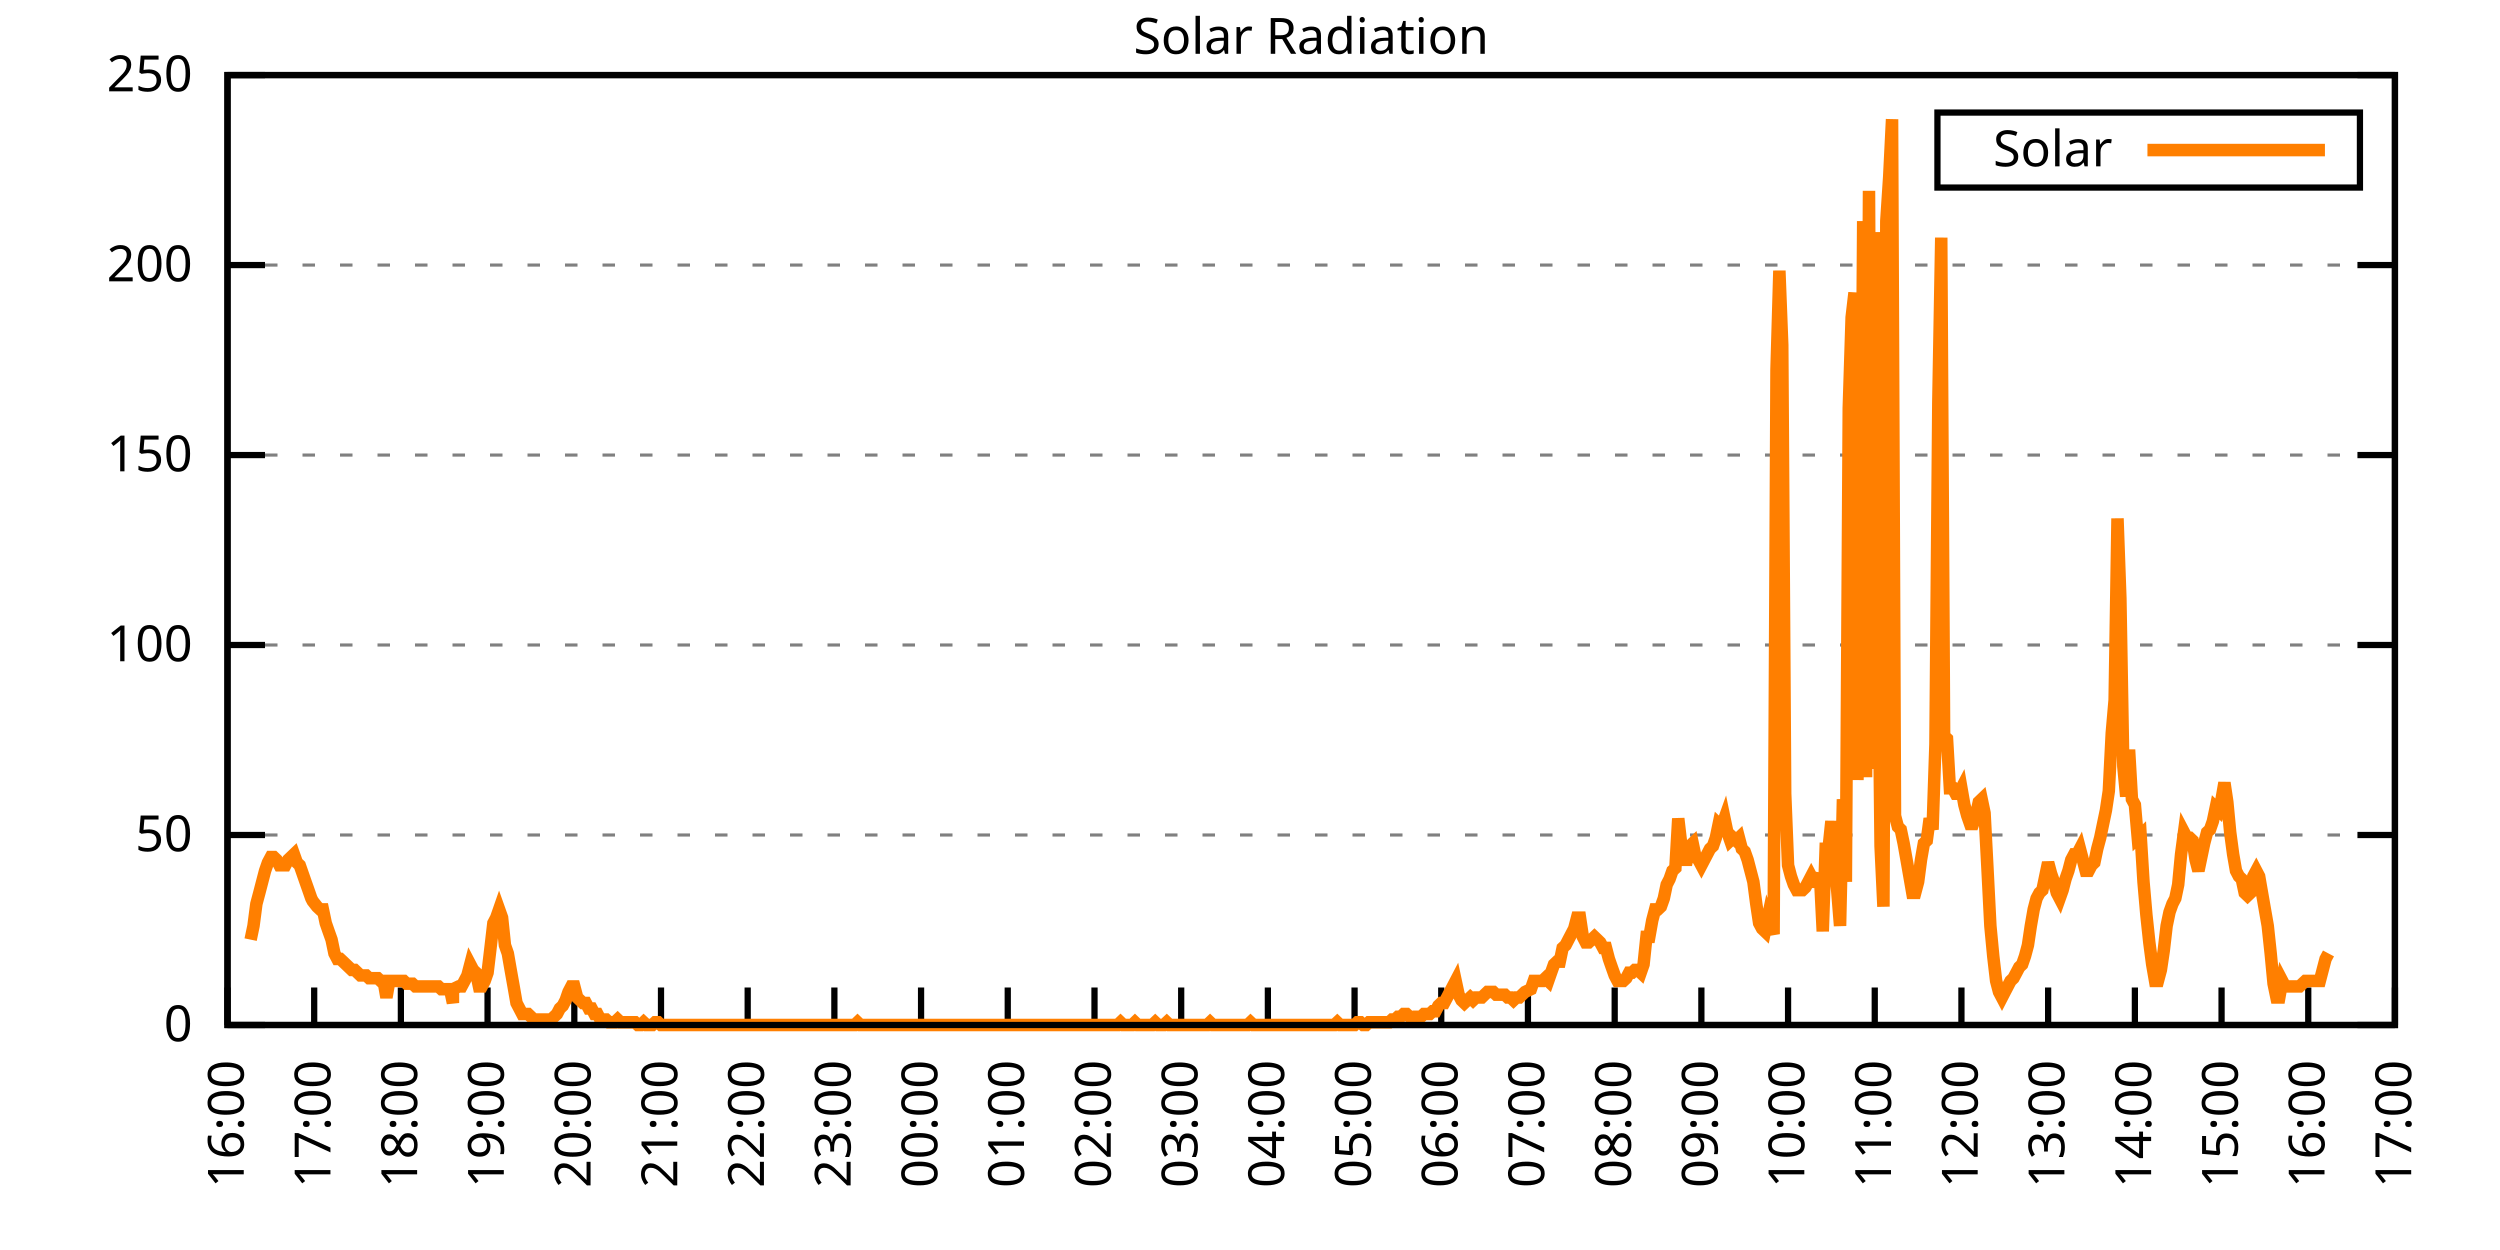
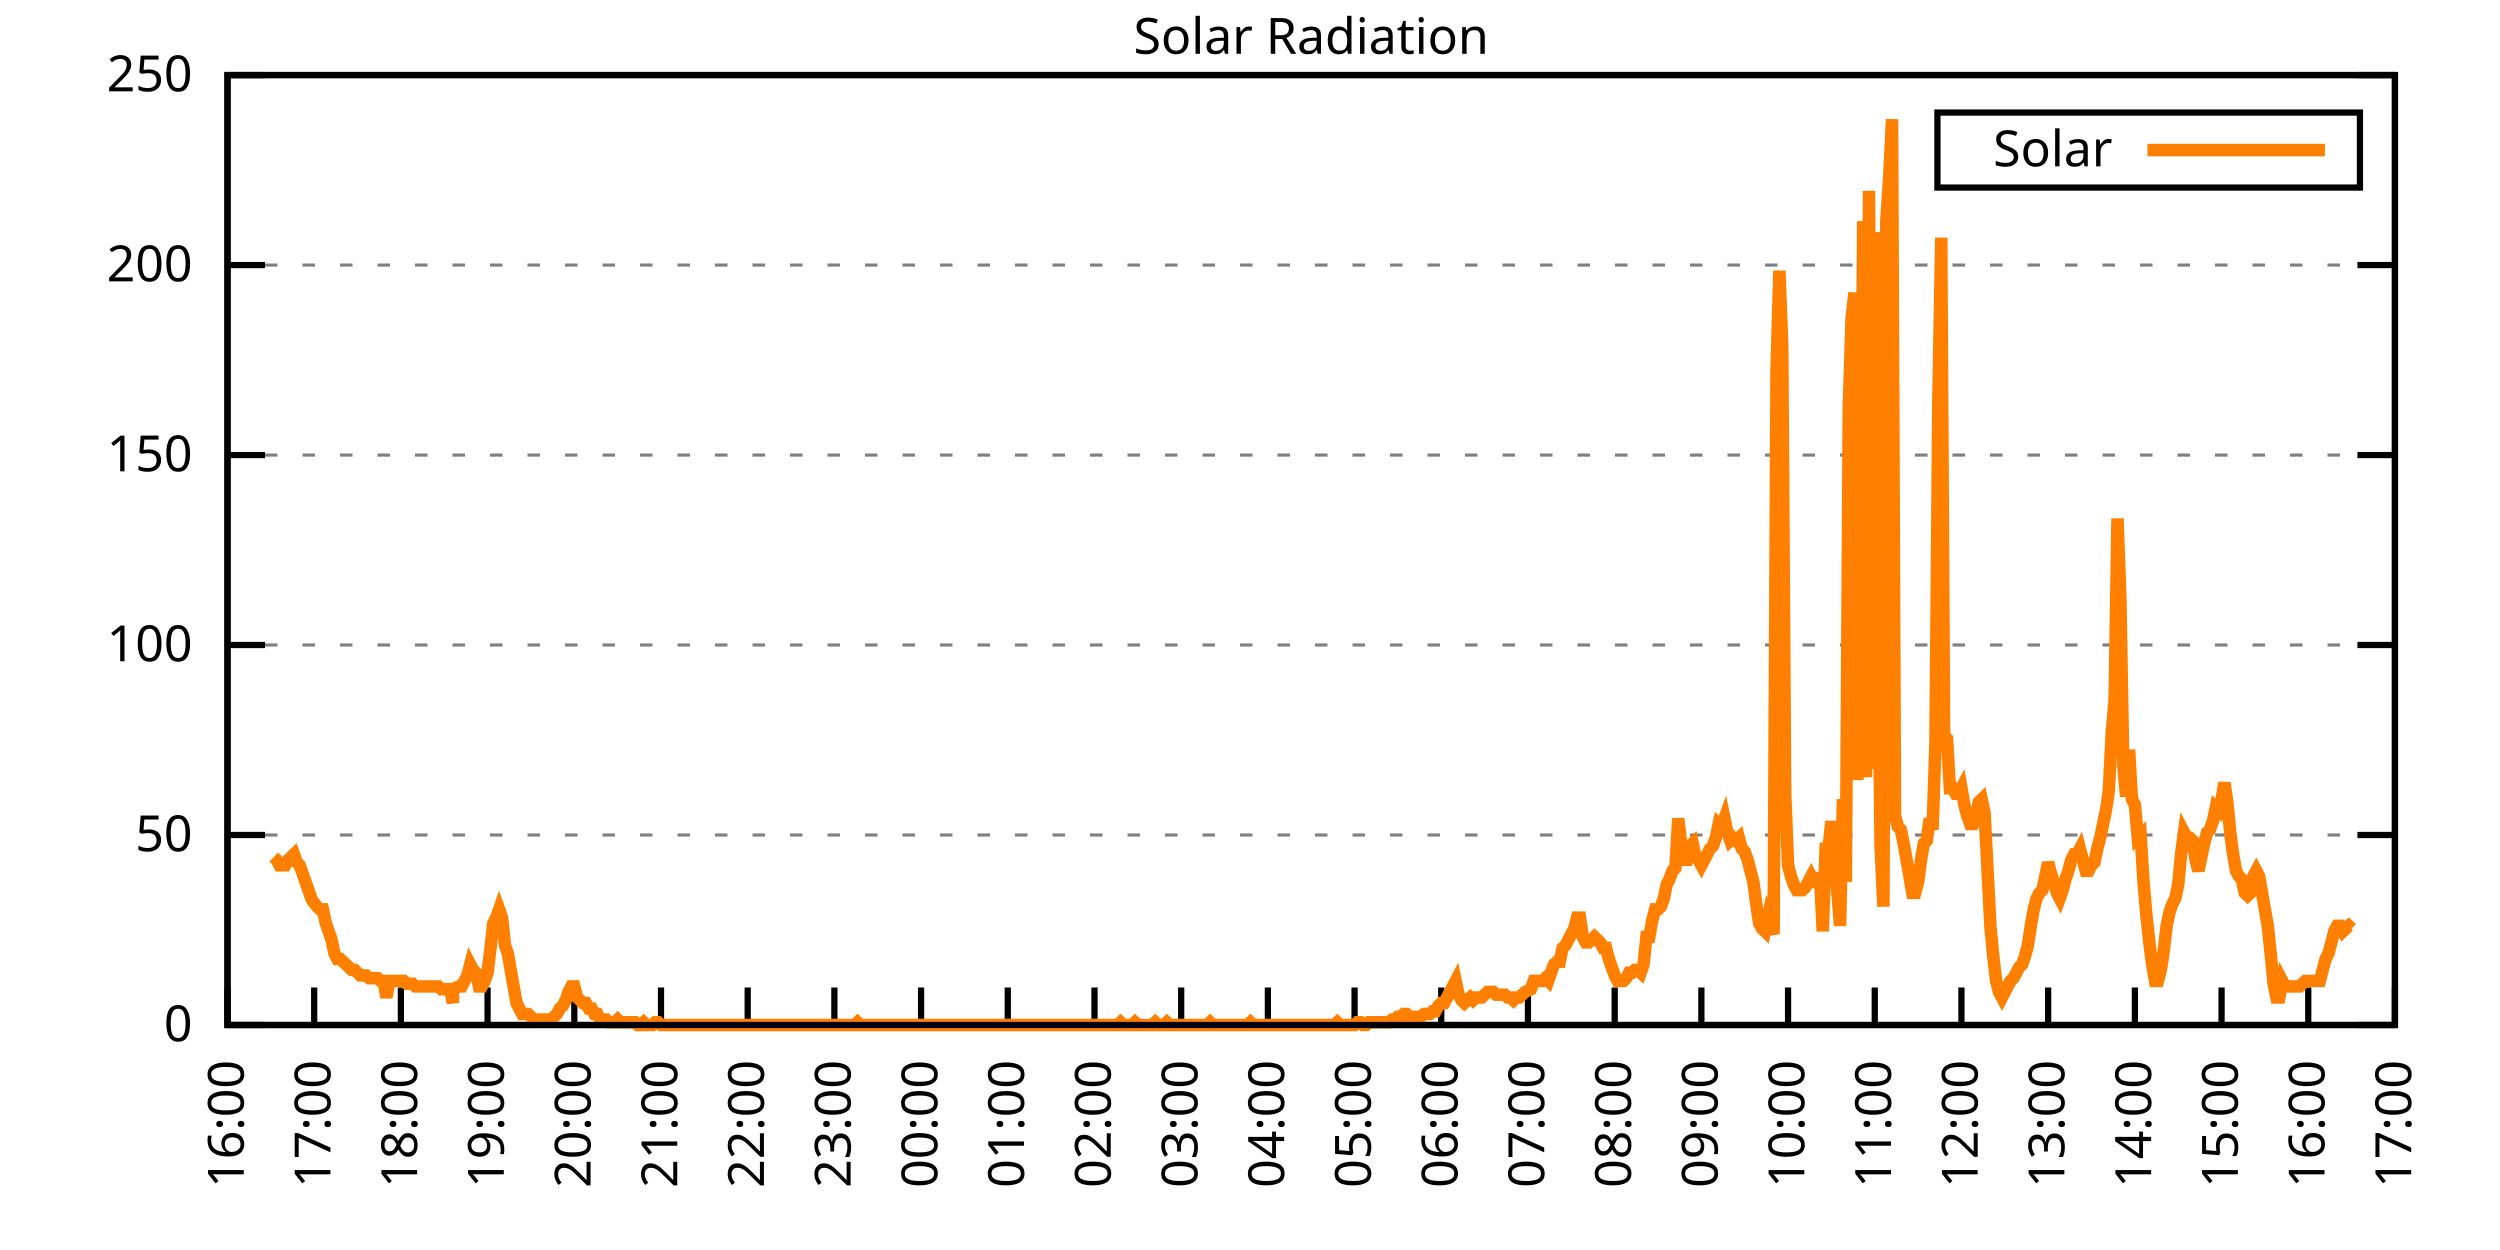
<svg xmlns="http://www.w3.org/2000/svg" xmlns:xlink="http://www.w3.org/1999/xlink" width="400" height="200" viewBox="0 0 400 200">
  <g id="gnuplot_canvas">
    <rect x="0" y="0" width="400" height="200" fill="none" />
    <defs>
      <circle id="gpDot" r="0.5" stroke-width="0.5" stroke="currentColor" />
      <path id="gpPt0" stroke-width="0.333" stroke="currentColor" d="M-1,0 h2 M0,-1 v2" />
      <path id="gpPt1" stroke-width="0.333" stroke="currentColor" d="M-1,-1 L1,1 M1,-1 L-1,1" />
      <path id="gpPt2" stroke-width="0.333" stroke="currentColor" d="M-1,0 L1,0 M0,-1 L0,1 M-1,-1 L1,1 M-1,1 L1,-1" />
      <rect id="gpPt3" stroke-width="0.333" stroke="currentColor" x="-1" y="-1" width="2" height="2" />
      <rect id="gpPt4" stroke-width="0.333" stroke="currentColor" fill="currentColor" x="-1" y="-1" width="2" height="2" />
      <circle id="gpPt5" stroke-width="0.333" stroke="currentColor" cx="0" cy="0" r="1" />
      <use xlink:href="#gpPt5" id="gpPt6" fill="currentColor" stroke="none" />
      <path id="gpPt7" stroke-width="0.333" stroke="currentColor" d="M0,-1.33 L-1.33,0.67 L1.33,0.67 z" />
      <use xlink:href="#gpPt7" id="gpPt8" fill="currentColor" stroke="none" />
      <use xlink:href="#gpPt7" id="gpPt9" stroke="currentColor" transform="rotate(180)" />
      <use xlink:href="#gpPt9" id="gpPt10" fill="currentColor" stroke="none" />
      <use xlink:href="#gpPt3" id="gpPt11" stroke="currentColor" transform="rotate(45)" />
      <use xlink:href="#gpPt11" id="gpPt12" fill="currentColor" stroke="none" />
      <path id="gpPt13" stroke-width="0.333" stroke="currentColor" d="M0,1.330 L1.265,0.411 L0.782,-1.067 L-0.782,-1.076 L-1.265,0.411 z" />
      <use xlink:href="#gpPt13" id="gpPt14" fill="currentColor" stroke="none" />
      <filter id="textbox" filterUnits="objectBoundingBox" x="0" y="0" height="1" width="1">
        <feFlood flood-color="white" flood-opacity="1" result="bgnd" />
        <feComposite in="SourceGraphic" in2="bgnd" operator="atop" />
      </filter>
      <filter id="greybox" filterUnits="objectBoundingBox" x="0" y="0" height="1" width="1">
        <feFlood flood-color="lightgrey" flood-opacity="1" result="grey" />
        <feComposite in="SourceGraphic" in2="grey" operator="atop" />
      </filter>
    </defs>
    <g fill="none" color="white" stroke="currentColor" stroke-width="1.00" stroke-linecap="butt" stroke-linejoin="miter">
</g>
    <g fill="none" color="black" stroke="currentColor" stroke-width="1.00" stroke-linecap="butt" stroke-linejoin="miter">
      <g stroke="none" shape-rendering="crispEdges">
        <polygon fill="rgb(255, 255, 255)" points="36.40,164.00 383.18,164.00 383.18,12.02 36.40,12.02 " />
      </g>
    </g>
    <g fill="none" color="black" stroke="currentColor" stroke-width="1.00" stroke-linecap="butt" stroke-linejoin="miter">
</g>
    <g fill="none" color="black" stroke="black" stroke-width="0.50" stroke-linecap="butt" stroke-linejoin="miter">
</g>
    <g fill="none" color="gray" stroke="currentColor" stroke-width="0.50" stroke-linecap="butt" stroke-linejoin="miter">
      <path stroke="gray" stroke-dasharray="2,4" class="gridline" d="M36.40,164.00 L383.19,164.00  " />
    </g>
    <g fill="none" color="gray" stroke="gray" stroke-width="1.00" stroke-linecap="butt" stroke-linejoin="miter">
</g>
    <g fill="none" color="black" stroke="currentColor" stroke-width="1.00" stroke-linecap="butt" stroke-linejoin="miter">
      <path stroke="black" d="M36.40,164.00 L42.40,164.00 M383.19,164.00 L377.19,164.00  " />
      <g transform="translate(30.80,166.60)" stroke="none" fill="black" font-family="Sans" font-size="8.00" text-anchor="end">
        <text>
          <tspan font-family="Sans"> 0</tspan>
        </text>
      </g>
    </g>
    <g fill="none" color="black" stroke="currentColor" stroke-width="1.00" stroke-linecap="butt" stroke-linejoin="miter">
</g>
    <g fill="none" color="black" stroke="black" stroke-width="0.50" stroke-linecap="butt" stroke-linejoin="miter">
</g>
    <g fill="none" color="gray" stroke="currentColor" stroke-width="0.50" stroke-linecap="butt" stroke-linejoin="miter">
      <path stroke="gray" stroke-dasharray="2,4" class="gridline" d="M36.40,133.60 L383.19,133.60  " />
    </g>
    <g fill="none" color="gray" stroke="gray" stroke-width="1.00" stroke-linecap="butt" stroke-linejoin="miter">
</g>
    <g fill="none" color="black" stroke="currentColor" stroke-width="1.00" stroke-linecap="butt" stroke-linejoin="miter">
      <path stroke="black" d="M36.40,133.60 L42.40,133.60 M383.19,133.60 L377.19,133.60  " />
      <g transform="translate(30.80,136.20)" stroke="none" fill="black" font-family="Sans" font-size="8.00" text-anchor="end">
        <text>
          <tspan font-family="Sans"> 50</tspan>
        </text>
      </g>
    </g>
    <g fill="none" color="black" stroke="currentColor" stroke-width="1.00" stroke-linecap="butt" stroke-linejoin="miter">
</g>
    <g fill="none" color="black" stroke="black" stroke-width="0.50" stroke-linecap="butt" stroke-linejoin="miter">
</g>
    <g fill="none" color="gray" stroke="currentColor" stroke-width="0.50" stroke-linecap="butt" stroke-linejoin="miter">
      <path stroke="gray" stroke-dasharray="2,4" class="gridline" d="M36.40,103.20 L383.19,103.20  " />
    </g>
    <g fill="none" color="gray" stroke="gray" stroke-width="1.00" stroke-linecap="butt" stroke-linejoin="miter">
</g>
    <g fill="none" color="black" stroke="currentColor" stroke-width="1.00" stroke-linecap="butt" stroke-linejoin="miter">
      <path stroke="black" d="M36.40,103.20 L42.40,103.20 M383.19,103.20 L377.19,103.20  " />
      <g transform="translate(30.80,105.80)" stroke="none" fill="black" font-family="Sans" font-size="8.00" text-anchor="end">
        <text>
          <tspan font-family="Sans"> 100</tspan>
        </text>
      </g>
    </g>
    <g fill="none" color="black" stroke="currentColor" stroke-width="1.00" stroke-linecap="butt" stroke-linejoin="miter">
</g>
    <g fill="none" color="black" stroke="black" stroke-width="0.50" stroke-linecap="butt" stroke-linejoin="miter">
</g>
    <g fill="none" color="gray" stroke="currentColor" stroke-width="0.50" stroke-linecap="butt" stroke-linejoin="miter">
      <path stroke="gray" stroke-dasharray="2,4" class="gridline" d="M36.40,72.81 L383.19,72.81  " />
    </g>
    <g fill="none" color="gray" stroke="gray" stroke-width="1.00" stroke-linecap="butt" stroke-linejoin="miter">
</g>
    <g fill="none" color="black" stroke="currentColor" stroke-width="1.00" stroke-linecap="butt" stroke-linejoin="miter">
      <path stroke="black" d="M36.40,72.81 L42.40,72.81 M383.19,72.81 L377.19,72.81  " />
      <g transform="translate(30.80,75.41)" stroke="none" fill="black" font-family="Sans" font-size="8.00" text-anchor="end">
        <text>
          <tspan font-family="Sans"> 150</tspan>
        </text>
      </g>
    </g>
    <g fill="none" color="black" stroke="currentColor" stroke-width="1.00" stroke-linecap="butt" stroke-linejoin="miter">
</g>
    <g fill="none" color="black" stroke="black" stroke-width="0.50" stroke-linecap="butt" stroke-linejoin="miter">
</g>
    <g fill="none" color="gray" stroke="currentColor" stroke-width="0.50" stroke-linecap="butt" stroke-linejoin="miter">
      <path stroke="gray" stroke-dasharray="2,4" class="gridline" d="M36.40,42.41 L383.19,42.41  " />
    </g>
    <g fill="none" color="gray" stroke="gray" stroke-width="1.00" stroke-linecap="butt" stroke-linejoin="miter">
</g>
    <g fill="none" color="black" stroke="currentColor" stroke-width="1.00" stroke-linecap="butt" stroke-linejoin="miter">
      <path stroke="black" d="M36.40,42.41 L42.40,42.41 M383.19,42.41 L377.19,42.41  " />
      <g transform="translate(30.80,45.01)" stroke="none" fill="black" font-family="Sans" font-size="8.00" text-anchor="end">
        <text>
          <tspan font-family="Sans"> 200</tspan>
        </text>
      </g>
    </g>
    <g fill="none" color="black" stroke="currentColor" stroke-width="1.00" stroke-linecap="butt" stroke-linejoin="miter">
</g>
    <g fill="none" color="black" stroke="black" stroke-width="0.50" stroke-linecap="butt" stroke-linejoin="miter">
</g>
    <g fill="none" color="gray" stroke="currentColor" stroke-width="0.50" stroke-linecap="butt" stroke-linejoin="miter">
      <path stroke="gray" stroke-dasharray="2,4" class="gridline" d="M36.40,12.01 L383.19,12.01  " />
    </g>
    <g fill="none" color="gray" stroke="gray" stroke-width="1.00" stroke-linecap="butt" stroke-linejoin="miter">
</g>
    <g fill="none" color="black" stroke="currentColor" stroke-width="1.00" stroke-linecap="butt" stroke-linejoin="miter">
      <path stroke="black" d="M36.40,12.01 L42.40,12.01 M383.19,12.01 L377.19,12.01  " />
      <g transform="translate(30.80,14.61)" stroke="none" fill="black" font-family="Sans" font-size="8.00" text-anchor="end">
        <text>
          <tspan font-family="Sans"> 250</tspan>
        </text>
      </g>
    </g>
    <g fill="none" color="black" stroke="currentColor" stroke-width="1.00" stroke-linecap="butt" stroke-linejoin="miter">
      <path stroke="black" d="M36.40,164.00 L36.40,158.00  " />
      <g transform="translate(39.00,169.60) rotate(270.00)" stroke="none" fill="black" font-family="Sans" font-size="8.00" text-anchor="end">
        <text>
          <tspan font-family="Sans">16:00</tspan>
        </text>
      </g>
    </g>
    <g fill="none" color="black" stroke="currentColor" stroke-width="1.00" stroke-linecap="butt" stroke-linejoin="miter">
      <path stroke="black" d="M50.27,164.00 L50.27,158.00  " />
      <g transform="translate(52.87,169.60) rotate(270.00)" stroke="none" fill="black" font-family="Sans" font-size="8.00" text-anchor="end">
        <text>
          <tspan font-family="Sans">17:00</tspan>
        </text>
      </g>
    </g>
    <g fill="none" color="black" stroke="currentColor" stroke-width="1.00" stroke-linecap="butt" stroke-linejoin="miter">
      <path stroke="black" d="M64.14,164.00 L64.14,158.00  " />
      <g transform="translate(66.74,169.60) rotate(270.00)" stroke="none" fill="black" font-family="Sans" font-size="8.00" text-anchor="end">
        <text>
          <tspan font-family="Sans">18:00</tspan>
        </text>
      </g>
    </g>
    <g fill="none" color="black" stroke="currentColor" stroke-width="1.00" stroke-linecap="butt" stroke-linejoin="miter">
      <path stroke="black" d="M78.01,164.00 L78.01,158.00  " />
      <g transform="translate(80.61,169.60) rotate(270.00)" stroke="none" fill="black" font-family="Sans" font-size="8.00" text-anchor="end">
        <text>
          <tspan font-family="Sans">19:00</tspan>
        </text>
      </g>
    </g>
    <g fill="none" color="black" stroke="currentColor" stroke-width="1.00" stroke-linecap="butt" stroke-linejoin="miter">
      <path stroke="black" d="M91.89,164.00 L91.89,158.00  " />
      <g transform="translate(94.49,169.60) rotate(270.00)" stroke="none" fill="black" font-family="Sans" font-size="8.00" text-anchor="end">
        <text>
          <tspan font-family="Sans">20:00</tspan>
        </text>
      </g>
    </g>
    <g fill="none" color="black" stroke="currentColor" stroke-width="1.00" stroke-linecap="butt" stroke-linejoin="miter">
      <path stroke="black" d="M105.76,164.00 L105.76,158.00  " />
      <g transform="translate(108.36,169.60) rotate(270.00)" stroke="none" fill="black" font-family="Sans" font-size="8.00" text-anchor="end">
        <text>
          <tspan font-family="Sans">21:00</tspan>
        </text>
      </g>
    </g>
    <g fill="none" color="black" stroke="currentColor" stroke-width="1.00" stroke-linecap="butt" stroke-linejoin="miter">
      <path stroke="black" d="M119.63,164.00 L119.63,158.00  " />
      <g transform="translate(122.23,169.60) rotate(270.00)" stroke="none" fill="black" font-family="Sans" font-size="8.00" text-anchor="end">
        <text>
          <tspan font-family="Sans">22:00</tspan>
        </text>
      </g>
    </g>
    <g fill="none" color="black" stroke="currentColor" stroke-width="1.00" stroke-linecap="butt" stroke-linejoin="miter">
      <path stroke="black" d="M133.50,164.00 L133.50,158.00  " />
      <g transform="translate(136.10,169.60) rotate(270.00)" stroke="none" fill="black" font-family="Sans" font-size="8.00" text-anchor="end">
        <text>
          <tspan font-family="Sans">23:00</tspan>
        </text>
      </g>
    </g>
    <g fill="none" color="black" stroke="currentColor" stroke-width="1.00" stroke-linecap="butt" stroke-linejoin="miter">
      <path stroke="black" d="M147.37,164.00 L147.37,158.00  " />
      <g transform="translate(149.97,169.60) rotate(270.00)" stroke="none" fill="black" font-family="Sans" font-size="8.00" text-anchor="end">
        <text>
          <tspan font-family="Sans">00:00</tspan>
        </text>
      </g>
    </g>
    <g fill="none" color="black" stroke="currentColor" stroke-width="1.00" stroke-linecap="butt" stroke-linejoin="miter">
      <path stroke="black" d="M161.24,164.00 L161.24,158.00  " />
      <g transform="translate(163.84,169.60) rotate(270.00)" stroke="none" fill="black" font-family="Sans" font-size="8.00" text-anchor="end">
        <text>
          <tspan font-family="Sans">01:00</tspan>
        </text>
      </g>
    </g>
    <g fill="none" color="black" stroke="currentColor" stroke-width="1.00" stroke-linecap="butt" stroke-linejoin="miter">
      <path stroke="black" d="M175.12,164.00 L175.12,158.00  " />
      <g transform="translate(177.72,169.60) rotate(270.00)" stroke="none" fill="black" font-family="Sans" font-size="8.00" text-anchor="end">
        <text>
          <tspan font-family="Sans">02:00</tspan>
        </text>
      </g>
    </g>
    <g fill="none" color="black" stroke="currentColor" stroke-width="1.00" stroke-linecap="butt" stroke-linejoin="miter">
      <path stroke="black" d="M188.99,164.00 L188.99,158.00  " />
      <g transform="translate(191.59,169.60) rotate(270.00)" stroke="none" fill="black" font-family="Sans" font-size="8.00" text-anchor="end">
        <text>
          <tspan font-family="Sans">03:00</tspan>
        </text>
      </g>
    </g>
    <g fill="none" color="black" stroke="currentColor" stroke-width="1.00" stroke-linecap="butt" stroke-linejoin="miter">
      <path stroke="black" d="M202.86,164.00 L202.86,158.00  " />
      <g transform="translate(205.46,169.60) rotate(270.00)" stroke="none" fill="black" font-family="Sans" font-size="8.00" text-anchor="end">
        <text>
          <tspan font-family="Sans">04:00</tspan>
        </text>
      </g>
    </g>
    <g fill="none" color="black" stroke="currentColor" stroke-width="1.00" stroke-linecap="butt" stroke-linejoin="miter">
      <path stroke="black" d="M216.73,164.00 L216.73,158.00  " />
      <g transform="translate(219.33,169.60) rotate(270.00)" stroke="none" fill="black" font-family="Sans" font-size="8.00" text-anchor="end">
        <text>
          <tspan font-family="Sans">05:00</tspan>
        </text>
      </g>
    </g>
    <g fill="none" color="black" stroke="currentColor" stroke-width="1.00" stroke-linecap="butt" stroke-linejoin="miter">
      <path stroke="black" d="M230.60,164.00 L230.60,158.00  " />
      <g transform="translate(233.20,169.60) rotate(270.00)" stroke="none" fill="black" font-family="Sans" font-size="8.00" text-anchor="end">
        <text>
          <tspan font-family="Sans">06:00</tspan>
        </text>
      </g>
    </g>
    <g fill="none" color="black" stroke="currentColor" stroke-width="1.00" stroke-linecap="butt" stroke-linejoin="miter">
      <path stroke="black" d="M244.47,164.00 L244.47,158.00  " />
      <g transform="translate(247.07,169.60) rotate(270.00)" stroke="none" fill="black" font-family="Sans" font-size="8.00" text-anchor="end">
        <text>
          <tspan font-family="Sans">07:00</tspan>
        </text>
      </g>
    </g>
    <g fill="none" color="black" stroke="currentColor" stroke-width="1.00" stroke-linecap="butt" stroke-linejoin="miter">
      <path stroke="black" d="M258.35,164.00 L258.35,158.00  " />
      <g transform="translate(260.95,169.60) rotate(270.00)" stroke="none" fill="black" font-family="Sans" font-size="8.00" text-anchor="end">
        <text>
          <tspan font-family="Sans">08:00</tspan>
        </text>
      </g>
    </g>
    <g fill="none" color="black" stroke="currentColor" stroke-width="1.00" stroke-linecap="butt" stroke-linejoin="miter">
      <path stroke="black" d="M272.22,164.00 L272.22,158.00  " />
      <g transform="translate(274.82,169.60) rotate(270.00)" stroke="none" fill="black" font-family="Sans" font-size="8.00" text-anchor="end">
        <text>
          <tspan font-family="Sans">09:00</tspan>
        </text>
      </g>
    </g>
    <g fill="none" color="black" stroke="currentColor" stroke-width="1.00" stroke-linecap="butt" stroke-linejoin="miter">
      <path stroke="black" d="M286.09,164.00 L286.09,158.00  " />
      <g transform="translate(288.69,169.60) rotate(270.00)" stroke="none" fill="black" font-family="Sans" font-size="8.00" text-anchor="end">
        <text>
          <tspan font-family="Sans">10:00</tspan>
        </text>
      </g>
    </g>
    <g fill="none" color="black" stroke="currentColor" stroke-width="1.00" stroke-linecap="butt" stroke-linejoin="miter">
      <path stroke="black" d="M299.96,164.00 L299.96,158.00  " />
      <g transform="translate(302.56,169.60) rotate(270.00)" stroke="none" fill="black" font-family="Sans" font-size="8.00" text-anchor="end">
        <text>
          <tspan font-family="Sans">11:00</tspan>
        </text>
      </g>
    </g>
    <g fill="none" color="black" stroke="currentColor" stroke-width="1.00" stroke-linecap="butt" stroke-linejoin="miter">
      <path stroke="black" d="M313.83,164.00 L313.83,158.00  " />
      <g transform="translate(316.43,169.60) rotate(270.00)" stroke="none" fill="black" font-family="Sans" font-size="8.00" text-anchor="end">
        <text>
          <tspan font-family="Sans">12:00</tspan>
        </text>
      </g>
    </g>
    <g fill="none" color="black" stroke="currentColor" stroke-width="1.00" stroke-linecap="butt" stroke-linejoin="miter">
      <path stroke="black" d="M327.70,164.00 L327.70,158.00  " />
      <g transform="translate(330.30,169.60) rotate(270.00)" stroke="none" fill="black" font-family="Sans" font-size="8.00" text-anchor="end">
        <text>
          <tspan font-family="Sans">13:00</tspan>
        </text>
      </g>
    </g>
    <g fill="none" color="black" stroke="currentColor" stroke-width="1.00" stroke-linecap="butt" stroke-linejoin="miter">
      <path stroke="black" d="M341.58,164.00 L341.58,158.00  " />
      <g transform="translate(344.18,169.60) rotate(270.00)" stroke="none" fill="black" font-family="Sans" font-size="8.00" text-anchor="end">
        <text>
          <tspan font-family="Sans">14:00</tspan>
        </text>
      </g>
    </g>
    <g fill="none" color="black" stroke="currentColor" stroke-width="1.00" stroke-linecap="butt" stroke-linejoin="miter">
      <path stroke="black" d="M355.45,164.00 L355.45,158.00  " />
      <g transform="translate(358.05,169.60) rotate(270.00)" stroke="none" fill="black" font-family="Sans" font-size="8.00" text-anchor="end">
        <text>
          <tspan font-family="Sans">15:00</tspan>
        </text>
      </g>
    </g>
    <g fill="none" color="black" stroke="currentColor" stroke-width="1.00" stroke-linecap="butt" stroke-linejoin="miter">
      <path stroke="black" d="M369.32,164.00 L369.32,158.00  " />
      <g transform="translate(371.92,169.60) rotate(270.00)" stroke="none" fill="black" font-family="Sans" font-size="8.00" text-anchor="end">
        <text>
          <tspan font-family="Sans">16:00</tspan>
        </text>
      </g>
    </g>
    <g fill="none" color="black" stroke="currentColor" stroke-width="1.00" stroke-linecap="butt" stroke-linejoin="miter">
      <path stroke="black" d="M383.19,164.00 L383.19,158.00  " />
      <g transform="translate(385.79,169.60) rotate(270.00)" stroke="none" fill="black" font-family="Sans" font-size="8.00" text-anchor="end">
        <text>
          <tspan font-family="Sans">17:00</tspan>
        </text>
      </g>
    </g>
    <g fill="none" color="black" stroke="currentColor" stroke-width="1.00" stroke-linecap="butt" stroke-linejoin="miter">
</g>
    <g fill="none" color="black" stroke="currentColor" stroke-width="1.00" stroke-linecap="butt" stroke-linejoin="miter">
      <path stroke="black" d="M36.40,12.01 L36.40,164.00 L383.19,164.00 L383.19,12.01 L36.40,12.01 Z  " />
    </g>
    <g fill="none" color="black" stroke="currentColor" stroke-width="1.00" stroke-linecap="butt" stroke-linejoin="miter">
</g>
    <g fill="none" color="black" stroke="currentColor" stroke-width="1.00" stroke-linecap="butt" stroke-linejoin="miter">
      <path stroke="black" d="M309.99,30.01 L309.99,18.01 L377.59,18.01 L377.59,30.01 L309.99,30.01 Z  " />
    </g>
    <g id="Solar_Radiation_plot_1">
      <g fill="none" color="white" stroke="black" stroke-width="2.00" stroke-linecap="butt" stroke-linejoin="miter">
</g>
      <g fill="none" color="black" stroke="currentColor" stroke-width="2.00" stroke-linecap="butt" stroke-linejoin="miter">
        <g transform="translate(337.99,26.61)" stroke="none" fill="black" font-family="Sans" font-size="8.00" text-anchor="end">
          <text>
            <tspan font-family="Sans">Solar</tspan>
          </text>
        </g>
      </g>
      <g fill="none" color="black" stroke="currentColor" stroke-width="2.00" stroke-linecap="butt" stroke-linejoin="miter">
-         <path stroke="rgb(255, 127,   0)" d="M343.59,24.01 L371.99,24.01 M40.10,150.34 L40.56,148.14 L41.02,144.62 L41.49,142.86 L41.95,141.09 L42.41,139.33   L42.87,138.01 L43.34,137.13 L43.80,137.13 L44.26,137.57 L44.72,138.45 L45.19,138.45 L45.65,138.45 L46.11,137.57   L46.57,137.13 L47.03,136.69 L47.50,138.01 L47.96,138.45 L48.42,139.77 L48.88,141.09 L49.35,142.42 L49.81,143.74   L50.04,144.18 L50.73,145.06 L51.20,145.50 L51.66,145.50 L52.12,147.70 L52.58,149.02 L53.05,150.34 L53.51,152.55   L53.97,153.43 L54.43,153.43 L54.90,153.87 L55.36,154.31 L55.82,154.75 L56.28,155.19 L56.75,155.19 L57.21,155.63   L57.67,156.07 L58.13,156.07 L58.59,156.07 L59.06,156.51 L59.52,156.51 L59.98,156.51 L60.44,156.51 L60.91,156.95   L61.37,156.95 L61.83,159.60 L62.29,156.95 L62.76,156.95 L63.22,156.95 L63.68,156.95 L64.14,156.95 L64.61,156.95   L65.07,157.39 L65.53,157.39 L65.99,157.39 L66.46,157.83 L66.92,157.83 L67.38,157.83 L67.84,157.83 L68.30,157.83   L68.77,157.83 L69.23,157.83 L69.69,157.83 L70.15,157.83 L70.62,158.27 L71.08,158.27 L71.54,158.27 L72.00,158.27   L72.47,160.48 L72.47,158.27 L73.39,157.83 L73.85,157.83 L74.32,156.95 L74.78,156.07 L75.24,154.31 L75.70,155.19   L76.17,155.63 L76.63,157.83 L77.09,157.83 L77.55,156.95 L78.01,155.63 L78.48,151.67 L78.94,147.70 L79.40,146.82   L79.86,145.50 L80.33,146.82 L80.79,151.23 L81.25,152.55 L81.71,155.19 L82.18,157.83 L82.64,160.48 L83.10,161.36   L83.56,162.24 L84.03,162.24 L84.49,162.24 L84.95,162.68 L85.41,163.12 L85.88,163.12 L86.34,163.12 L86.80,163.12   L87.26,163.12 L87.72,163.12 L88.19,163.12 L88.65,162.68 L89.11,162.24 L89.57,161.36 L90.04,160.92 L90.50,160.04   L90.96,158.71 L91.42,157.83 L91.89,157.83 L92.35,159.60 L92.81,160.04 L93.27,160.48 L93.74,160.48 L94.20,161.36   L94.66,161.36 L95.12,162.24 L95.59,162.24 L96.05,163.12 L96.51,163.12 L96.97,163.12 L97.44,163.56 L97.90,163.56   L98.36,163.56 L98.82,163.12 L99.28,163.56 L99.75,163.56 L100.21,163.56 L100.67,163.56 L101.13,163.56 L101.60,163.56   L102.06,164.00 L102.52,164.00 L102.98,163.56 L103.45,164.00 L103.91,164.00 L104.37,164.00 L104.83,163.56 L105.30,163.56   L105.76,164.00 L106.22,164.00 L106.68,164.00 L107.15,164.00 L107.61,164.00 L108.07,164.00 L108.53,164.00 L108.99,164.00   L109.46,164.00 L109.92,164.00 L110.38,164.00 L110.84,164.00 L111.31,164.00 L111.77,164.00 L112.23,164.00 L112.69,164.00   L113.16,164.00 L113.62,164.00 L114.08,164.00 L114.54,164.00 L115.01,164.00 L115.47,164.00 L115.93,164.00 L116.39,164.00   L116.86,164.00 L117.32,164.00 L117.78,164.00 L118.24,164.00 L118.70,164.00 L119.17,164.00 L119.63,164.00 L120.09,164.00   L120.55,164.00 L121.02,164.00 L121.48,164.00 L121.94,164.00 L122.40,164.00 L122.87,164.00 L123.33,164.00 L123.79,164.00   L124.25,164.00 L124.72,164.00 L125.18,164.00 L125.64,164.00 L126.10,164.00 L126.57,164.00 L127.03,164.00 L127.49,164.00   L127.95,164.00 L128.41,164.00 L128.88,164.00 L129.34,164.00 L129.80,164.00 L130.26,164.00 L130.73,164.00 L131.19,164.00   L131.65,164.00 L132.11,164.00 L132.58,164.00 L133.04,164.00 L133.50,164.00 L133.96,164.00 L134.43,164.00 L134.89,164.00   L135.35,164.00 L135.81,164.00 L136.28,164.00 L136.74,164.00 L137.20,163.56 L137.66,164.00 L138.13,164.00 L138.59,164.00   L139.05,164.00 L139.51,164.00 L139.97,164.00 L140.44,164.00 L140.90,164.00 L141.36,164.00 L141.82,164.00 L142.29,164.00   L142.75,164.00 L143.21,164.00 L143.67,164.00 L144.14,164.00 L144.60,164.00 L145.06,164.00 L145.52,164.00 L145.99,164.00   L146.45,164.00 L146.91,164.00 L147.37,164.00 L147.84,164.00 L148.30,164.00 L148.76,164.00 L149.22,164.00 L149.68,164.00   L150.15,164.00 L150.61,164.00 L151.07,164.00 L151.53,164.00 L152.00,164.00 L152.46,164.00 L152.92,164.00 L153.38,164.00   L153.85,164.00 L154.31,164.00 L154.77,164.00 L155.23,164.00 L155.70,164.00 L156.16,164.00 L156.62,164.00 L157.08,164.00   L157.55,164.00 L158.01,164.00 L158.47,164.00 L158.93,164.00 L159.39,164.00 L159.86,164.00 L160.32,164.00 L160.78,164.00   L161.24,164.00 L161.71,164.00 L162.17,164.00 L162.63,164.00 L163.09,164.00 L163.56,164.00 L164.02,164.00 L164.48,164.00   L164.94,164.00 L165.41,164.00 L165.87,164.00 L166.33,164.00 L166.79,164.00 L167.26,164.00 L167.72,164.00 L168.18,164.00   L168.64,164.00 L169.10,164.00 L169.57,164.00 L170.03,164.00 L170.49,164.00 L170.95,164.00 L171.42,164.00 L171.88,164.00   L172.34,164.00 L172.80,164.00 L173.27,164.00 L173.73,164.00 L174.19,164.00 L174.65,164.00 L175.12,164.00 L175.58,164.00   L176.04,164.00 L176.50,164.00 L176.97,164.00 L177.43,164.00 L177.89,164.00 L178.35,164.00 L178.82,164.00 L179.28,163.56   L179.74,164.00 L180.20,164.00 L180.66,164.00 L181.13,164.00 L181.59,163.56 L182.05,164.00 L182.51,164.00 L182.98,164.00   L183.44,164.00 L183.90,164.00 L184.36,164.00 L184.83,163.56 L185.29,164.00 L185.75,164.00 L186.21,164.00 L186.68,163.56   L187.14,164.00 L187.60,164.00 L188.06,164.00 L188.53,164.00 L188.99,164.00 L189.45,164.00 L189.91,164.00 L190.37,164.00   L190.84,164.00 L191.30,164.00 L191.76,164.00 L192.22,164.00 L192.69,164.00 L193.15,164.00 L193.61,163.56 L194.07,164.00   L194.54,164.00 L195.00,164.00 L195.46,164.00 L195.92,164.00 L196.39,164.00 L196.85,164.00 L197.31,164.00 L197.77,164.00   L198.24,164.00 L198.70,164.00 L199.16,164.00 L199.62,164.00 L200.08,163.56 L200.55,164.00 L201.01,164.00 L201.47,164.00   L201.93,164.00 L202.40,164.00 L202.86,164.00 L203.32,164.00 L203.78,164.00 L204.25,164.00 L204.71,164.00 L205.17,164.00   L205.63,164.00 L206.10,164.00 L206.56,164.00 L207.02,164.00 L207.48,164.00 L207.95,164.00 L208.41,164.00 L208.87,164.00   L209.33,164.00 L209.80,164.00 L210.26,164.00 L210.72,164.00 L211.18,164.00 L211.64,164.00 L212.11,164.00 L212.57,164.00   L213.03,164.00 L213.49,164.00 L213.96,163.56 L214.42,164.00 L214.88,164.00 L215.34,164.00 L215.81,164.00 L216.27,164.00   L216.73,164.00 L217.19,163.56 L217.66,163.56 L218.12,164.00 L218.58,164.00 L219.04,163.56 L219.51,163.56 L219.97,163.56   L220.43,163.56 L220.89,163.56 L221.35,163.56 L221.82,163.56 L222.28,163.56 L222.74,163.12 L223.20,163.12 L223.67,162.68   L224.13,162.68 L224.59,162.24 L225.05,162.24 L225.52,162.68 L225.98,163.12 L226.44,162.68 L226.90,162.68 L227.37,162.68   L227.83,162.24 L228.29,162.24 L228.75,162.24 L229.22,161.80 L229.68,161.80 L230.14,160.92 L230.60,160.48 L231.06,160.48   L231.53,159.60 L231.99,158.71 L232.45,157.83 L232.91,156.95 L233.38,159.15 L233.84,160.04 L234.30,160.48 L234.76,160.04   L235.23,159.60 L235.69,160.04 L236.15,159.60 L236.61,159.60 L237.08,159.60 L237.54,159.15 L238.00,158.71 L238.46,158.71   L238.93,158.71 L239.39,159.15 L239.85,159.15 L240.31,159.15 L240.77,159.15 L241.24,159.60 L241.70,159.60 L242.16,160.04   L242.62,159.60 L243.09,159.60 L243.55,159.15 L244.01,158.71 L244.94,158.27 L245.40,156.95 L245.86,156.95 L246.32,156.95   L246.79,156.95 L247.25,156.51 L247.71,156.95 L248.17,155.63 L248.64,154.31 L249.10,153.87 L249.56,153.87 L250.02,151.67   L250.49,151.23 L250.95,150.34 L251.41,149.46 L251.87,148.58 L252.33,146.82 L252.80,146.82 L253.26,149.90 L253.72,150.79   L254.18,150.79 L254.65,150.34 L255.11,149.90 L255.57,150.34 L256.03,150.79 L256.50,151.67 L256.96,151.67 L257.42,153.43   L257.88,154.75 L258.35,156.07 L258.81,156.95 L259.27,156.95 L259.73,156.95 L260.20,156.51 L260.66,155.63 L261.12,155.63   L261.58,155.19 L262.04,155.19 L262.51,155.63 L262.97,154.31 L263.43,149.90 L263.89,149.90 L264.36,147.26 L264.82,145.50   L265.28,145.50 L265.74,145.06 L266.21,143.74 L266.67,141.54 L267.13,140.65 L267.59,139.33 L268.06,138.89 L268.52,130.96   L268.98,134.93 L269.44,137.57 L269.91,137.57 L270.37,135.37 L270.83,134.93 L271.29,137.13 L271.75,137.57 L272.22,138.45   L272.68,137.57 L273.14,136.69 L273.60,135.81 L274.07,135.37 L274.53,134.05 L274.99,131.84 L275.45,132.28 L275.92,130.96   L276.38,133.17 L276.84,134.49 L277.30,134.05 L277.77,134.49 L278.23,134.05 L278.69,135.81 L279.15,136.25 L279.62,137.57   L280.08,139.33 L280.54,141.09 L281.00,144.62 L281.46,147.70 L281.93,148.58 L282.39,149.02 L282.85,146.82 L283.31,148.14   L283.78,149.46 L284.24,59.16 L284.70,43.31 L285.16,55.20 L285.63,127.00 L286.09,138.45 L286.55,140.21 L287.01,141.54   L287.48,142.42 L287.94,142.42 L288.40,142.42 L288.86,141.98 L289.33,141.09 L289.79,140.21 L290.25,141.09 L290.71,141.09   L291.18,139.77 L291.64,149.02 L292.10,135.81 L292.56,135.81 L293.02,131.40 L293.49,137.13 L293.95,142.42 L294.41,148.14   L294.87,127.88 L295.34,141.09 L295.80,65.33 L296.26,50.79 L296.72,46.83 L297.19,124.80 L297.65,103.21 L298.11,35.38   L298.57,124.36 L299.04,30.53 L299.50,123.03 L299.96,37.14 L300.42,92.64 L300.89,135.37 L301.35,145.06 L301.81,35.38   L302.27,28.33 L302.73,19.08 L303.20,130.52 L303.66,132.28 L304.12,132.73 L304.58,134.93 L305.05,137.57 L305.51,140.21   L305.97,142.86 L306.43,142.86 L306.90,141.09 L307.36,137.57 L307.82,134.93 L308.28,134.49 L308.75,130.96 L309.21,132.73   L309.67,119.07 L310.13,64.45 L310.60,38.02 L311.06,117.75 L311.52,118.19 L311.98,126.12 L312.44,126.12 L312.91,127.00   L313.37,127.00 L313.83,126.12 L314.29,128.76 L314.76,130.52 L315.22,131.84 L315.68,131.84 L316.14,130.52 L316.61,128.32   L317.07,127.88 L317.53,130.08 L317.99,138.89 L318.46,148.14 L318.92,152.99 L319.38,156.95 L319.84,158.71 L320.31,159.60   L320.77,158.71 L321.23,157.83 L321.69,156.95 L322.15,156.51 L322.62,155.63 L323.08,154.75 L323.54,154.31 L324.00,152.99   L324.47,151.23 L324.93,148.14 L325.39,145.50 L325.85,143.74 L326.32,142.86 L326.78,142.42 L327.24,140.21 L327.70,138.01   L328.17,139.77 L328.63,141.09 L329.09,142.86 L329.55,143.74 L330.02,142.42 L330.48,140.65 L330.94,139.33 L331.40,137.57   L331.87,136.69 L332.33,136.69 L332.79,135.81 L333.25,137.57 L333.71,139.33 L334.18,139.33 L334.64,138.45 L335.10,138.01   L335.56,135.81 L336.03,134.05 L336.49,131.84 L336.95,129.64 L337.41,126.56 L337.88,117.31 L338.34,112.02 L338.80,82.95   L339.26,95.72 L339.73,122.59 L340.19,127.44 L340.65,119.95 L341.11,127.88 L341.58,128.76 L342.04,134.05 L342.50,133.61   L342.96,141.09 L343.42,146.38 L343.89,150.79 L344.35,154.31 L344.81,156.95 L345.27,156.95 L345.74,155.19 L346.20,152.11   L346.66,148.14 L347.12,145.94 L347.59,144.62 L348.05,143.74 L348.51,141.54 L348.97,136.69 L349.44,133.17 L349.90,134.05   L350.36,134.05 L350.82,134.49 L351.29,137.57 L351.75,139.33 L352.21,137.13 L352.67,134.93 L353.13,133.17 L353.60,132.73   L354.06,131.40 L354.52,129.20 L354.98,129.64 L355.45,127.88 L355.91,125.24 L356.37,128.32 L356.83,133.17 L357.30,136.69   L357.76,139.33 L358.22,140.21 L358.68,140.65 L359.15,142.86 L359.61,143.30 L360.07,142.86 L360.53,140.21 L361.00,139.33   L361.46,140.21 L361.92,142.86 L362.38,145.50 L362.84,148.14 L363.31,152.55 L363.77,157.39 L364.23,159.60 L364.69,159.60   L365.16,156.95 L365.62,157.83 L366.08,157.83 L366.54,157.83 L367.01,157.83 L367.47,157.83 L367.93,157.83 L368.39,157.39   L368.86,156.95 L369.32,156.95 L369.78,156.95 L370.24,156.95 L370.71,156.95 L371.17,156.95 L371.63,155.19 L372.09,153.43   L372.56,152.55  " />
+         <path stroke="rgb(255, 127,   0)" d="M343.59,24.01 L371.99,24.01 M43.80,137.13 L44.26,137.57 L44.72,138.45 L45.19,138.45 L45.65,138.45 L46.11,137.57   L46.57,137.13 L47.03,136.69 L47.50,138.01 L47.96,138.45 L48.42,139.77 L48.88,141.09 L49.35,142.42 L49.81,143.74   L50.04,144.18 L50.73,145.06 L51.20,145.50 L51.66,145.50 L52.12,147.70 L52.58,149.02 L53.05,150.34 L53.51,152.55   L53.97,153.43 L54.43,153.43 L54.90,153.87 L55.36,154.31 L55.82,154.75 L56.28,155.19 L56.75,155.19 L57.21,155.63   L57.67,156.07 L58.13,156.07 L58.59,156.07 L59.06,156.51 L59.52,156.51 L59.98,156.51 L60.44,156.51 L60.91,156.95   L61.37,156.95 L61.83,159.60 L62.29,156.95 L62.76,156.95 L63.22,156.95 L63.68,156.95 L64.14,156.95 L64.61,156.95   L65.07,157.39 L65.53,157.39 L65.99,157.39 L66.46,157.83 L66.92,157.83 L67.38,157.83 L67.84,157.83 L68.30,157.83   L68.77,157.83 L69.23,157.83 L69.69,157.83 L70.15,157.83 L70.62,158.27 L71.08,158.27 L71.54,158.27 L72.00,158.27   L72.47,160.48 L72.47,158.27 L73.39,157.83 L73.85,157.83 L74.32,156.95 L74.78,156.07 L75.24,154.31 L75.70,155.19   L76.17,155.63 L76.63,157.83 L77.09,157.83 L77.55,156.95 L78.01,155.63 L78.48,151.67 L78.94,147.70 L79.40,146.82   L79.86,145.50 L80.33,146.82 L80.79,151.23 L81.25,152.55 L81.71,155.19 L82.18,157.83 L82.64,160.48 L83.10,161.36   L83.56,162.24 L84.03,162.24 L84.49,162.24 L84.95,162.68 L85.41,163.12 L85.88,163.12 L86.34,163.12 L86.80,163.12   L87.26,163.12 L87.72,163.12 L88.19,163.12 L88.65,162.68 L89.11,162.24 L89.57,161.36 L90.04,160.92 L90.50,160.04   L90.96,158.71 L91.42,157.83 L91.89,157.83 L92.35,159.60 L92.81,160.04 L93.27,160.48 L93.74,160.48 L94.20,161.36   L94.66,161.36 L95.12,162.24 L95.59,162.24 L96.05,163.12 L96.51,163.12 L96.97,163.12 L97.44,163.56 L97.90,163.56   L98.36,163.56 L98.82,163.12 L99.28,163.56 L99.75,163.56 L100.21,163.56 L100.67,163.56 L101.13,163.56 L101.60,163.56   L102.06,164.00 L102.52,164.00 L102.98,163.56 L103.45,164.00 L103.91,164.00 L104.37,164.00 L104.83,163.56 L105.30,163.56   L105.76,164.00 L106.22,164.00 L106.68,164.00 L107.15,164.00 L107.61,164.00 L108.07,164.00 L108.53,164.00 L108.99,164.00   L109.46,164.00 L109.92,164.00 L110.38,164.00 L110.84,164.00 L111.31,164.00 L111.77,164.00 L112.23,164.00 L112.69,164.00   L113.16,164.00 L113.62,164.00 L114.08,164.00 L114.54,164.00 L115.01,164.00 L115.47,164.00 L115.93,164.00 L116.39,164.00   L116.86,164.00 L117.32,164.00 L117.78,164.00 L118.24,164.00 L118.70,164.00 L119.17,164.00 L119.63,164.00 L120.09,164.00   L120.55,164.00 L121.02,164.00 L121.48,164.00 L121.94,164.00 L122.40,164.00 L122.87,164.00 L123.33,164.00 L123.79,164.00   L124.25,164.00 L124.72,164.00 L125.18,164.00 L125.64,164.00 L126.10,164.00 L126.57,164.00 L127.03,164.00 L127.49,164.00   L127.95,164.00 L128.41,164.00 L128.88,164.00 L129.34,164.00 L129.80,164.00 L130.26,164.00 L130.73,164.00 L131.19,164.00   L131.65,164.00 L132.11,164.00 L132.58,164.00 L133.04,164.00 L133.50,164.00 L133.96,164.00 L134.43,164.00 L134.89,164.00   L135.35,164.00 L135.81,164.00 L136.28,164.00 L136.74,164.00 L137.20,163.56 L137.66,164.00 L138.13,164.00 L138.59,164.00   L139.05,164.00 L139.51,164.00 L139.97,164.00 L140.44,164.00 L140.90,164.00 L141.36,164.00 L141.82,164.00 L142.29,164.00   L142.75,164.00 L143.21,164.00 L143.67,164.00 L144.14,164.00 L144.60,164.00 L145.06,164.00 L145.52,164.00 L145.99,164.00   L146.45,164.00 L146.91,164.00 L147.37,164.00 L147.84,164.00 L148.30,164.00 L148.76,164.00 L149.22,164.00 L149.68,164.00   L150.15,164.00 L150.61,164.00 L151.07,164.00 L151.53,164.00 L152.00,164.00 L152.46,164.00 L152.92,164.00 L153.38,164.00   L153.85,164.00 L154.31,164.00 L154.77,164.00 L155.23,164.00 L155.70,164.00 L156.16,164.00 L156.62,164.00 L157.08,164.00   L157.55,164.00 L158.01,164.00 L158.47,164.00 L158.93,164.00 L159.39,164.00 L159.86,164.00 L160.32,164.00 L160.78,164.00   L161.24,164.00 L161.71,164.00 L162.17,164.00 L162.63,164.00 L163.09,164.00 L163.56,164.00 L164.02,164.00 L164.48,164.00   L164.94,164.00 L165.41,164.00 L165.87,164.00 L166.33,164.00 L166.79,164.00 L167.26,164.00 L167.72,164.00 L168.18,164.00   L168.64,164.00 L169.10,164.00 L169.57,164.00 L170.03,164.00 L170.49,164.00 L170.95,164.00 L171.42,164.00 L171.88,164.00   L172.34,164.00 L172.80,164.00 L173.27,164.00 L173.73,164.00 L174.19,164.00 L174.65,164.00 L175.12,164.00 L175.58,164.00   L176.04,164.00 L176.50,164.00 L176.97,164.00 L177.43,164.00 L177.89,164.00 L178.35,164.00 L178.82,164.00 L179.28,163.56   L179.74,164.00 L180.20,164.00 L180.66,164.00 L181.13,164.00 L181.59,163.56 L182.05,164.00 L182.51,164.00 L182.98,164.00   L183.44,164.00 L183.90,164.00 L184.36,164.00 L184.83,163.56 L185.29,164.00 L185.75,164.00 L186.21,164.00 L186.68,163.56   L187.14,164.00 L187.60,164.00 L188.06,164.00 L188.53,164.00 L188.99,164.00 L189.45,164.00 L189.91,164.00 L190.37,164.00   L190.84,164.00 L191.30,164.00 L191.76,164.00 L192.22,164.00 L192.69,164.00 L193.15,164.00 L193.61,163.56 L194.07,164.00   L194.54,164.00 L195.00,164.00 L195.46,164.00 L195.92,164.00 L196.39,164.00 L196.85,164.00 L197.31,164.00 L197.77,164.00   L198.24,164.00 L198.70,164.00 L199.16,164.00 L199.62,164.00 L200.08,163.56 L200.55,164.00 L201.01,164.00 L201.47,164.00   L201.93,164.00 L202.40,164.00 L202.86,164.00 L203.32,164.00 L203.78,164.00 L204.25,164.00 L204.71,164.00 L205.17,164.00   L205.63,164.00 L206.10,164.00 L206.56,164.00 L207.02,164.00 L207.48,164.00 L207.95,164.00 L208.41,164.00 L208.87,164.00   L209.33,164.00 L209.80,164.00 L210.26,164.00 L210.72,164.00 L211.18,164.00 L211.64,164.00 L212.11,164.00 L212.57,164.00   L213.03,164.00 L213.49,164.00 L213.96,163.56 L214.42,164.00 L214.88,164.00 L215.34,164.00 L215.81,164.00 L216.27,164.00   L216.73,164.00 L217.19,163.56 L217.66,163.56 L218.12,164.00 L218.58,164.00 L219.04,163.56 L219.51,163.56 L219.97,163.56   L220.43,163.56 L220.89,163.56 L221.35,163.56 L221.82,163.56 L222.28,163.56 L222.74,163.12 L223.20,163.12 L223.67,162.68   L224.13,162.68 L224.59,162.24 L225.05,162.24 L225.52,162.68 L225.98,163.12 L226.44,162.68 L226.90,162.68 L227.37,162.68   L227.83,162.24 L228.29,162.24 L228.75,162.24 L229.22,161.80 L229.68,161.80 L230.14,160.92 L230.60,160.48 L231.06,160.48   L231.53,159.60 L231.99,158.71 L232.45,157.83 L232.91,156.95 L233.38,159.15 L233.84,160.04 L234.30,160.48 L234.76,160.04   L235.23,159.60 L235.69,160.04 L236.15,159.60 L236.61,159.60 L237.08,159.60 L237.54,159.15 L238.00,158.71 L238.46,158.71   L238.93,158.71 L239.39,159.15 L239.85,159.15 L240.31,159.15 L240.77,159.15 L241.24,159.60 L241.70,159.60 L242.16,160.04   L242.62,159.60 L243.09,159.60 L243.55,159.15 L244.01,158.71 L244.94,158.27 L245.40,156.95 L245.86,156.95 L246.32,156.95   L246.79,156.95 L247.25,156.51 L247.71,156.95 L248.17,155.63 L248.64,154.31 L249.10,153.87 L249.56,153.87 L250.02,151.67   L250.49,151.23 L250.95,150.34 L251.41,149.46 L251.87,148.58 L252.33,146.82 L252.80,146.82 L253.26,149.90 L253.72,150.79   L254.18,150.79 L254.65,150.34 L255.11,149.90 L255.57,150.34 L256.03,150.79 L256.50,151.67 L256.96,151.67 L257.42,153.43   L257.88,154.75 L258.35,156.07 L258.81,156.95 L259.27,156.95 L259.73,156.95 L260.20,156.51 L260.66,155.63 L261.12,155.63   L261.58,155.19 L262.04,155.19 L262.51,155.63 L262.97,154.31 L263.43,149.90 L263.89,149.90 L264.36,147.26 L264.82,145.50   L265.28,145.50 L265.74,145.06 L266.21,143.74 L266.67,141.54 L267.13,140.65 L267.59,139.33 L268.06,138.89 L268.52,130.96   L268.98,134.93 L269.44,137.57 L269.91,137.57 L270.37,135.37 L270.83,134.93 L271.29,137.13 L271.75,137.57 L272.22,138.45   L272.68,137.57 L273.14,136.69 L273.60,135.81 L274.07,135.37 L274.53,134.05 L274.99,131.84 L275.45,132.28 L275.92,130.96   L276.38,133.17 L276.84,134.49 L277.30,134.05 L277.77,134.49 L278.23,134.05 L278.69,135.81 L279.15,136.25 L279.62,137.57   L280.08,139.33 L280.54,141.09 L281.00,144.62 L281.46,147.70 L281.93,148.58 L282.39,149.02 L282.85,146.82 L283.31,148.14   L283.78,149.46 L284.24,59.16 L284.70,43.31 L285.16,55.20 L285.63,127.00 L286.09,138.45 L286.55,140.21 L287.01,141.54   L287.48,142.42 L287.94,142.42 L288.40,142.42 L288.86,141.98 L289.33,141.09 L289.79,140.21 L290.25,141.09 L290.71,141.09   L291.18,139.77 L291.64,149.02 L292.10,135.81 L292.56,135.81 L293.02,131.40 L293.49,137.13 L293.95,142.42 L294.41,148.14   L294.87,127.88 L295.34,141.09 L295.80,65.33 L296.26,50.79 L296.72,46.83 L297.19,124.80 L297.65,103.21 L298.11,35.38   L298.57,124.36 L299.04,30.53 L299.50,123.03 L299.96,37.14 L300.42,92.64 L300.89,135.37 L301.35,145.06 L301.81,35.38   L302.27,28.33 L302.73,19.08 L303.20,130.52 L303.66,132.28 L304.12,132.73 L304.58,134.93 L305.05,137.57 L305.51,140.21   L305.97,142.86 L306.43,142.86 L306.90,141.09 L307.36,137.57 L307.82,134.93 L308.28,134.49 L308.75,130.96 L309.21,132.73   L309.67,119.07 L310.13,64.45 L310.60,38.02 L311.06,117.75 L311.52,118.19 L311.98,126.12 L312.44,126.12 L312.91,127.00   L313.37,127.00 L313.83,126.12 L314.29,128.76 L314.76,130.52 L315.22,131.84 L315.68,131.84 L316.14,130.52 L316.61,128.32   L317.07,127.88 L317.53,130.08 L317.99,138.89 L318.46,148.14 L318.92,152.99 L319.38,156.95 L319.84,158.71 L320.31,159.60   L320.77,158.71 L321.23,157.83 L321.69,156.95 L322.15,156.51 L322.62,155.63 L323.08,154.75 L323.54,154.31 L324.00,152.99   L324.47,151.23 L324.93,148.14 L325.39,145.50 L325.85,143.74 L326.32,142.86 L326.78,142.42 L327.24,140.21 L327.70,138.01   L328.17,139.77 L328.63,141.09 L329.09,142.86 L329.55,143.74 L330.02,142.42 L330.48,140.65 L330.94,139.33 L331.40,137.57   L331.87,136.69 L332.33,136.69 L332.79,135.81 L333.25,137.57 L333.71,139.33 L334.18,139.33 L334.64,138.45 L335.10,138.01   L335.56,135.81 L336.03,134.05 L336.49,131.84 L336.95,129.64 L337.41,126.56 L337.88,117.31 L338.34,112.02 L338.80,82.95   L339.26,95.72 L339.73,122.59 L340.19,127.44 L340.65,119.95 L341.11,127.88 L341.58,128.76 L342.04,134.05 L342.50,133.61   L342.96,141.09 L343.42,146.38 L343.89,150.79 L344.35,154.31 L344.81,156.95 L345.27,156.95 L345.74,155.19 L346.20,152.11   L346.66,148.14 L347.12,145.94 L347.59,144.62 L348.05,143.74 L348.51,141.54 L348.97,136.69 L349.44,133.17 L349.90,134.05   L350.36,134.05 L350.82,134.49 L351.29,137.57 L351.75,139.33 L352.21,137.13 L352.67,134.93 L353.13,133.17 L353.60,132.73   L354.06,131.40 L354.52,129.20 L354.98,129.64 L355.45,127.88 L355.91,125.24 L356.37,128.32 L356.83,133.17 L357.30,136.69   L357.76,139.33 L358.22,140.21 L358.68,140.65 L359.15,142.86 L359.61,143.30 L360.07,142.86 L360.53,140.21 L361.00,139.33   L361.46,140.21 L361.92,142.86 L362.38,145.50 L362.84,148.14 L363.31,152.55 L363.77,157.39 L364.23,159.60 L364.69,159.60   L365.16,156.95 L365.62,157.83 L366.08,157.83 L366.54,157.83 L367.01,157.83 L367.47,157.83 L367.93,157.83 L368.39,157.39   L368.86,156.95 L369.32,156.95 L369.78,156.95 L370.24,156.95 L370.71,156.95 L371.17,156.95 L371.63,155.19 L372.09,153.43   L372.56,152.55 L373.02,150.79 L373.48,149.02 L373.94,148.14 L374.40,148.14 L374.87,149.02 L375.33,148.58 L375.79,148.14   L376.25,148.58  " />
      </g>
    </g>
    <g fill="none" color="black" stroke="currentColor" stroke-width="2.00" stroke-linecap="butt" stroke-linejoin="miter">
</g>
    <g fill="none" color="black" stroke="black" stroke-width="1.00" stroke-linecap="butt" stroke-linejoin="miter">
</g>
    <g fill="none" color="black" stroke="currentColor" stroke-width="1.00" stroke-linecap="butt" stroke-linejoin="miter">
      <path stroke="black" d="M36.40,12.01 L36.40,164.00 L383.19,164.00 L383.19,12.01 L36.40,12.01 Z  " />
      <g transform="translate(6.80,88.01) rotate(270.00)" stroke="none" fill="black" font-family="Sans" font-size="8.00" text-anchor="middle">
        <text />
      </g>
    </g>
    <g fill="none" color="black" stroke="currentColor" stroke-width="1.00" stroke-linecap="butt" stroke-linejoin="miter">
</g>
    <g fill="none" color="black" stroke="currentColor" stroke-width="1.00" stroke-linecap="butt" stroke-linejoin="miter">
      <g transform="translate(209.79,8.61)" stroke="none" fill="black" font-family="Sans" font-size="8.00" text-anchor="middle">
        <text>
          <tspan font-family="Sans">Solar Radiation</tspan>
        </text>
      </g>
    </g>
    <g fill="none" color="black" stroke="currentColor" stroke-width="1.00" stroke-linecap="butt" stroke-linejoin="miter">
</g>
  </g>
</svg>
